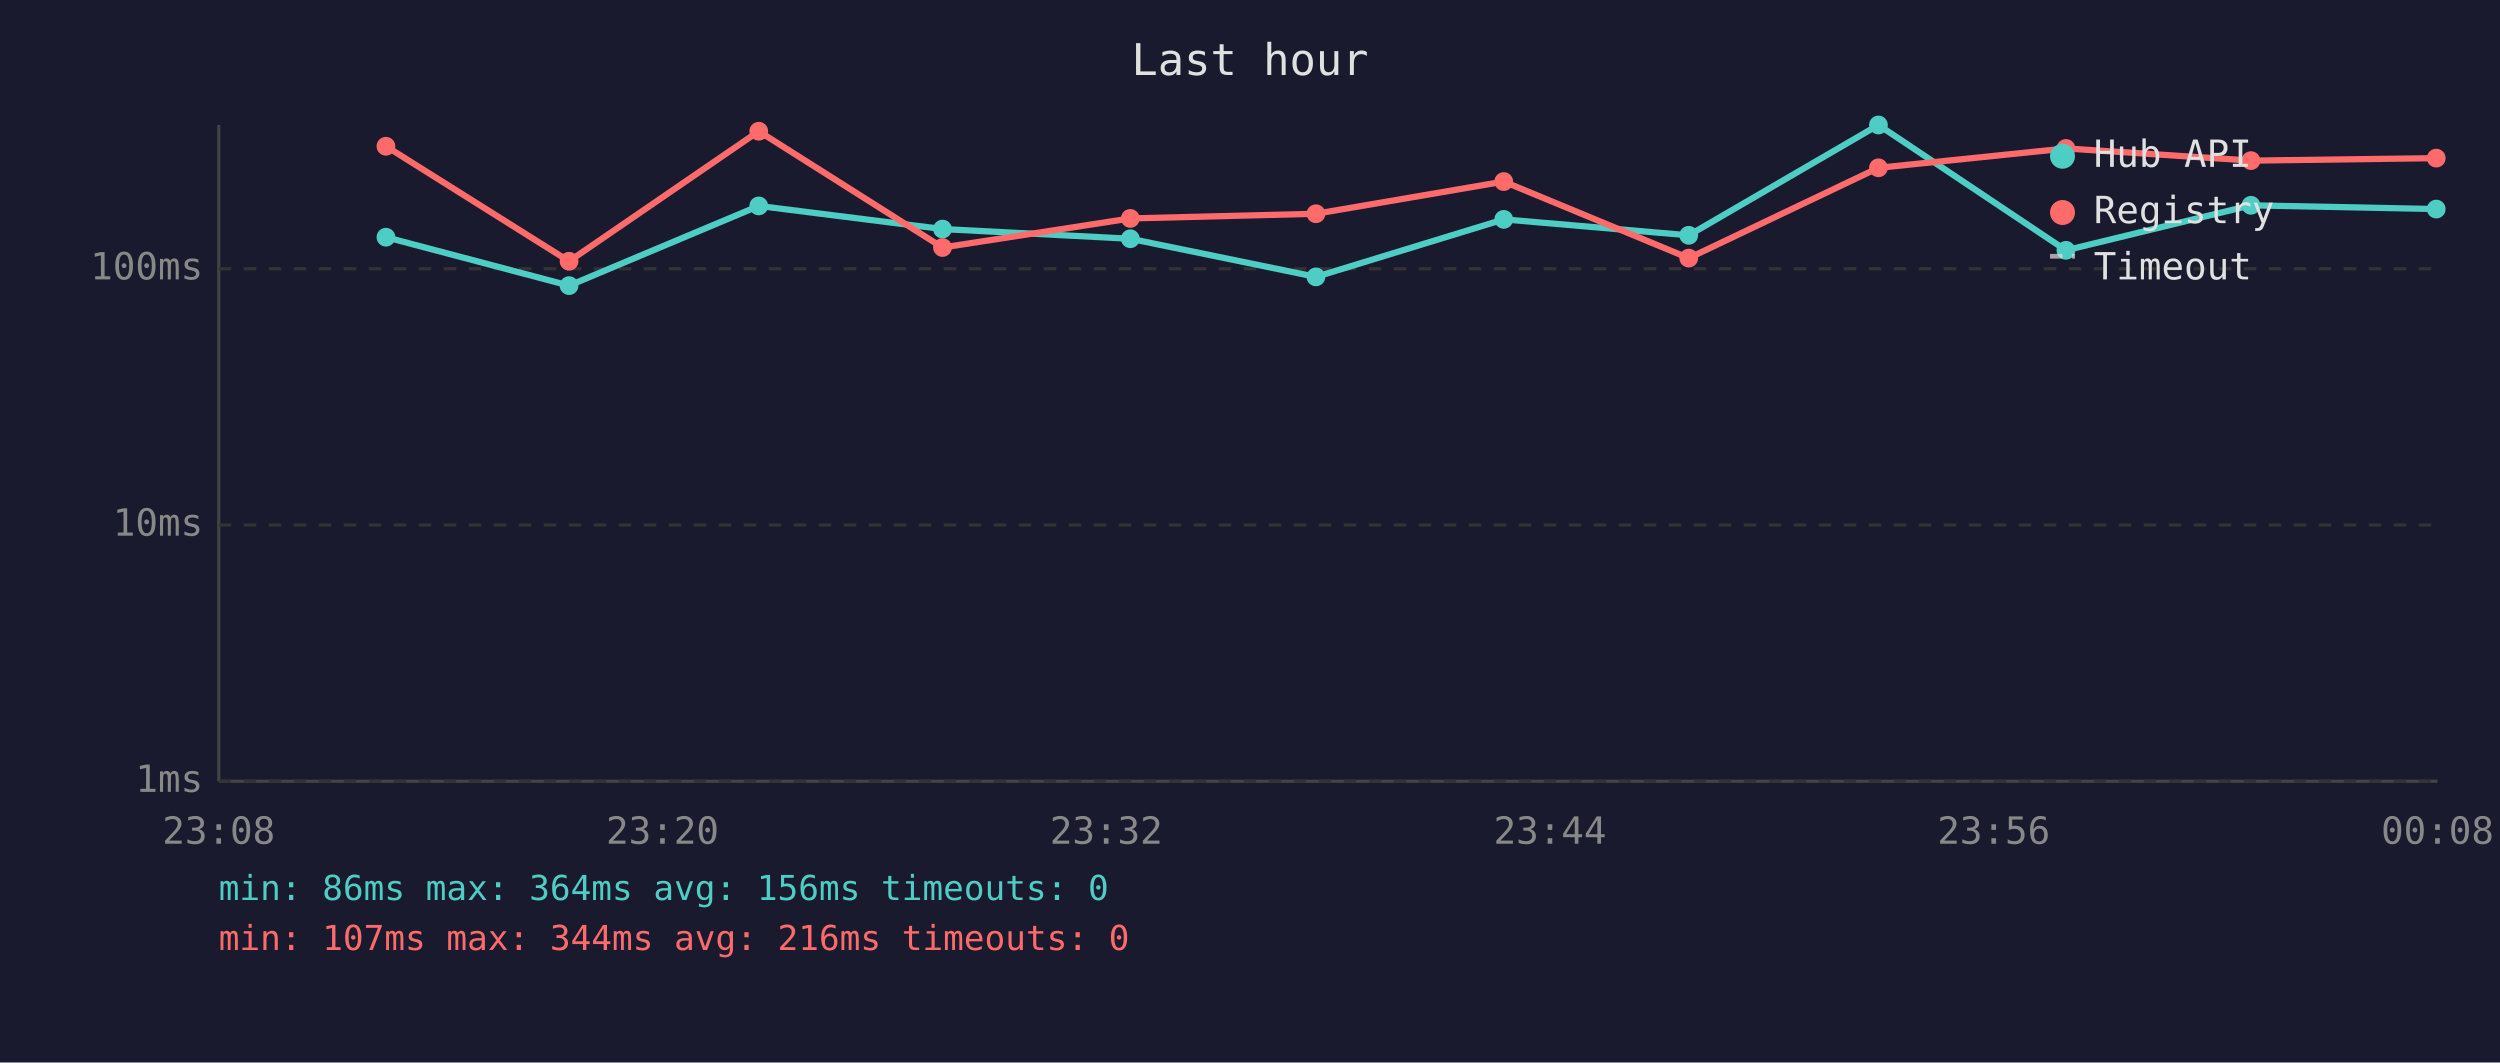
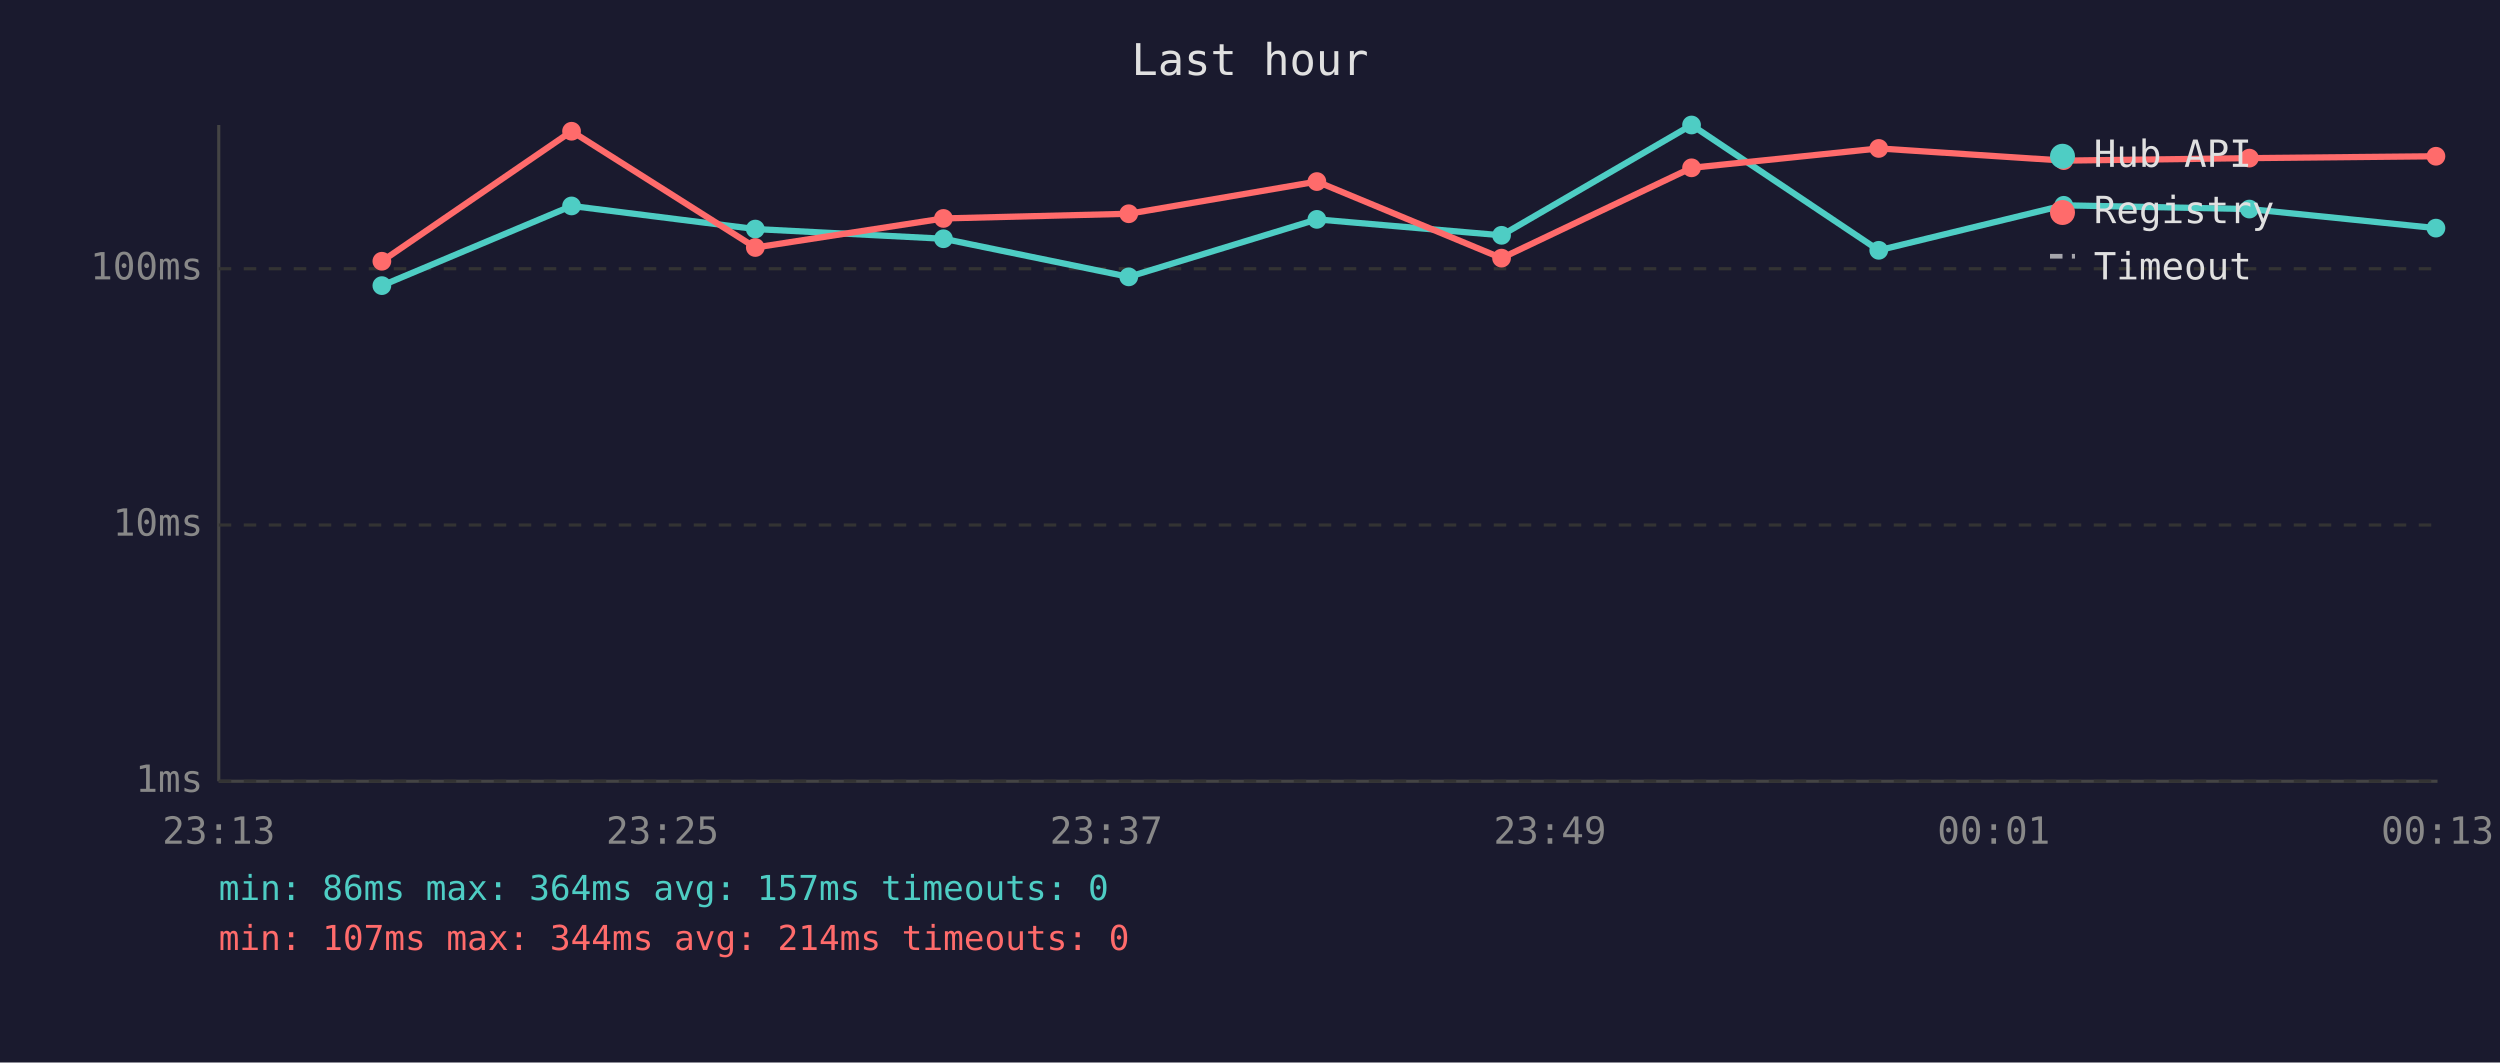
<svg xmlns="http://www.w3.org/2000/svg" viewBox="0 0 800 340" font-family="monospace" font-size="12">
  <rect width="800" height="340" fill="#1a1a2e" />
  <text x="400" y="24" fill="#e0e0e0" font-size="14" text-anchor="middle">Last hour</text>
  <line x1="70" y1="40" x2="70" y2="250" stroke="#444" stroke-width="1" />
  <line x1="70" y1="250" x2="780" y2="250" stroke="#444" stroke-width="1" />
  <line x1="70" y1="250" x2="780" y2="250" stroke="#333" stroke-width="1" stroke-dasharray="4" />
  <text x="65" y="250" fill="#888" text-anchor="end" dominant-baseline="middle">1ms</text>
  <line x1="70" y1="168" x2="780" y2="168" stroke="#333" stroke-width="1" stroke-dasharray="4" />
  <text x="65" y="168" fill="#888" text-anchor="end" dominant-baseline="middle">10ms</text>
  <line x1="70" y1="86" x2="780" y2="86" stroke="#333" stroke-width="1" stroke-dasharray="4" />
  <text x="65" y="86" fill="#888" text-anchor="end" dominant-baseline="middle">100ms</text>
-   <text x="70" y="270" fill="#888" text-anchor="middle">23:08</text>
-   <text x="212" y="270" fill="#888" text-anchor="middle">23:20</text>
-   <text x="354" y="270" fill="#888" text-anchor="middle">23:32</text>
-   <text x="496" y="270" fill="#888" text-anchor="middle">23:44</text>
-   <text x="638" y="270" fill="#888" text-anchor="middle">23:56</text>
-   <text x="780" y="270" fill="#888" text-anchor="middle">00:08</text>
-   <polyline points="123.5,75.9 182.1,91.4 242.8,65.9 301.6,73.3 361.7,76.4 421.1,88.6 481.2,70.2 540.4,75.3 601.1,40.0 661.1,80.1 720.3,65.7 779.6,66.9" fill="none" stroke="#4ecdc4" stroke-width="2" opacity="1" />
-   <circle cx="123.5" cy="75.9" r="3" fill="#4ecdc4" />
-   <circle cx="182.1" cy="91.4" r="3" fill="#4ecdc4" />
-   <circle cx="242.8" cy="65.9" r="3" fill="#4ecdc4" />
-   <circle cx="301.6" cy="73.3" r="3" fill="#4ecdc4" />
-   <circle cx="361.7" cy="76.4" r="3" fill="#4ecdc4" />
-   <circle cx="421.1" cy="88.6" r="3" fill="#4ecdc4" />
-   <circle cx="481.2" cy="70.2" r="3" fill="#4ecdc4" />
-   <circle cx="540.4" cy="75.3" r="3" fill="#4ecdc4" />
-   <circle cx="601.1" cy="40.0" r="3" fill="#4ecdc4" />
-   <circle cx="661.1" cy="80.1" r="3" fill="#4ecdc4" />
-   <circle cx="720.3" cy="65.7" r="3" fill="#4ecdc4" />
-   <circle cx="779.6" cy="66.9" r="3" fill="#4ecdc4" />
-   <polyline points="123.5,46.8 182.1,83.6 242.8,42.0 301.6,79.2 361.7,69.9 421.1,68.4 481.2,58.1 540.4,82.6 601.1,53.7 661.1,47.5 720.3,51.4 779.6,50.6" fill="none" stroke="#ff6b6b" stroke-width="2" opacity="1" />
-   <circle cx="123.5" cy="46.8" r="3" fill="#ff6b6b" />
-   <circle cx="182.1" cy="83.6" r="3" fill="#ff6b6b" />
-   <circle cx="242.8" cy="42.0" r="3" fill="#ff6b6b" />
-   <circle cx="301.6" cy="79.2" r="3" fill="#ff6b6b" />
-   <circle cx="361.7" cy="69.9" r="3" fill="#ff6b6b" />
-   <circle cx="421.1" cy="68.4" r="3" fill="#ff6b6b" />
-   <circle cx="481.2" cy="58.1" r="3" fill="#ff6b6b" />
-   <circle cx="540.4" cy="82.6" r="3" fill="#ff6b6b" />
-   <circle cx="601.1" cy="53.7" r="3" fill="#ff6b6b" />
-   <circle cx="661.1" cy="47.5" r="3" fill="#ff6b6b" />
-   <circle cx="720.3" cy="51.4" r="3" fill="#ff6b6b" />
-   <circle cx="779.6" cy="50.6" r="3" fill="#ff6b6b" />
+   <text x="70" y="270" fill="#888" text-anchor="middle">23:13</text>
+   <text x="212" y="270" fill="#888" text-anchor="middle">23:25</text>
+   <text x="354" y="270" fill="#888" text-anchor="middle">23:37</text>
+   <text x="496" y="270" fill="#888" text-anchor="middle">23:49</text>
+   <text x="638" y="270" fill="#888" text-anchor="middle">00:01</text>
+   <text x="780" y="270" fill="#888" text-anchor="middle">00:13</text>
+   <polyline points="122.2,91.4 182.9,65.9 241.7,73.3 301.9,76.4 361.2,88.6 421.4,70.2 480.5,75.3 541.3,40.0 601.2,80.1 660.4,65.7 719.8,66.9 779.5,73.0" fill="none" stroke="#4ecdc4" stroke-width="2" opacity="1" />
+   <circle cx="122.2" cy="91.4" r="3" fill="#4ecdc4" />
+   <circle cx="182.9" cy="65.9" r="3" fill="#4ecdc4" />
+   <circle cx="241.7" cy="73.3" r="3" fill="#4ecdc4" />
+   <circle cx="301.9" cy="76.4" r="3" fill="#4ecdc4" />
+   <circle cx="361.2" cy="88.6" r="3" fill="#4ecdc4" />
+   <circle cx="421.4" cy="70.2" r="3" fill="#4ecdc4" />
+   <circle cx="480.5" cy="75.3" r="3" fill="#4ecdc4" />
+   <circle cx="541.3" cy="40.0" r="3" fill="#4ecdc4" />
+   <circle cx="601.2" cy="80.1" r="3" fill="#4ecdc4" />
+   <circle cx="660.4" cy="65.7" r="3" fill="#4ecdc4" />
+   <circle cx="719.8" cy="66.9" r="3" fill="#4ecdc4" />
+   <circle cx="779.5" cy="73.0" r="3" fill="#4ecdc4" />
+   <polyline points="122.2,83.6 182.9,42.0 241.7,79.2 301.9,69.9 361.2,68.4 421.4,58.1 480.5,82.6 541.3,53.7 601.2,47.5 660.4,51.4 719.8,50.6 779.5,50.0" fill="none" stroke="#ff6b6b" stroke-width="2" opacity="1" />
+   <circle cx="122.2" cy="83.6" r="3" fill="#ff6b6b" />
+   <circle cx="182.9" cy="42.0" r="3" fill="#ff6b6b" />
+   <circle cx="241.7" cy="79.2" r="3" fill="#ff6b6b" />
+   <circle cx="301.9" cy="69.9" r="3" fill="#ff6b6b" />
+   <circle cx="361.2" cy="68.4" r="3" fill="#ff6b6b" />
+   <circle cx="421.4" cy="58.1" r="3" fill="#ff6b6b" />
+   <circle cx="480.5" cy="82.6" r="3" fill="#ff6b6b" />
+   <circle cx="541.3" cy="53.7" r="3" fill="#ff6b6b" />
+   <circle cx="601.2" cy="47.5" r="3" fill="#ff6b6b" />
+   <circle cx="660.4" cy="51.4" r="3" fill="#ff6b6b" />
+   <circle cx="719.8" cy="50.6" r="3" fill="#ff6b6b" />
+   <circle cx="779.5" cy="50.0" r="3" fill="#ff6b6b" />
  <circle cx="660" cy="50" r="4" fill="#4ecdc4" />
  <text x="670" y="50" fill="#e0e0e0" dominant-baseline="middle">Hub API</text>
  <circle cx="660" cy="68" r="4" fill="#ff6b6b" />
  <text x="670" y="68" fill="#e0e0e0" dominant-baseline="middle">Registry</text>
  <line x1="656" y1="82" x2="664" y2="82" stroke="#e0e0e0" stroke-width="1.5" stroke-dasharray="4,3" opacity="0.7" />
  <text x="670" y="86" fill="#e0e0e0" dominant-baseline="middle">Timeout</text>
-   <text x="70" y="288" fill="#4ecdc4" font-size="11">min: 86ms  max: 364ms  avg: 156ms  timeouts: 0</text>
-   <text x="70" y="304" fill="#ff6b6b" font-size="11">min: 107ms  max: 344ms  avg: 216ms  timeouts: 0</text>
+   <text x="70" y="288" fill="#4ecdc4" font-size="11">min: 86ms  max: 364ms  avg: 157ms  timeouts: 0</text>
+   <text x="70" y="304" fill="#ff6b6b" font-size="11">min: 107ms  max: 344ms  avg: 214ms  timeouts: 0</text>
</svg>
